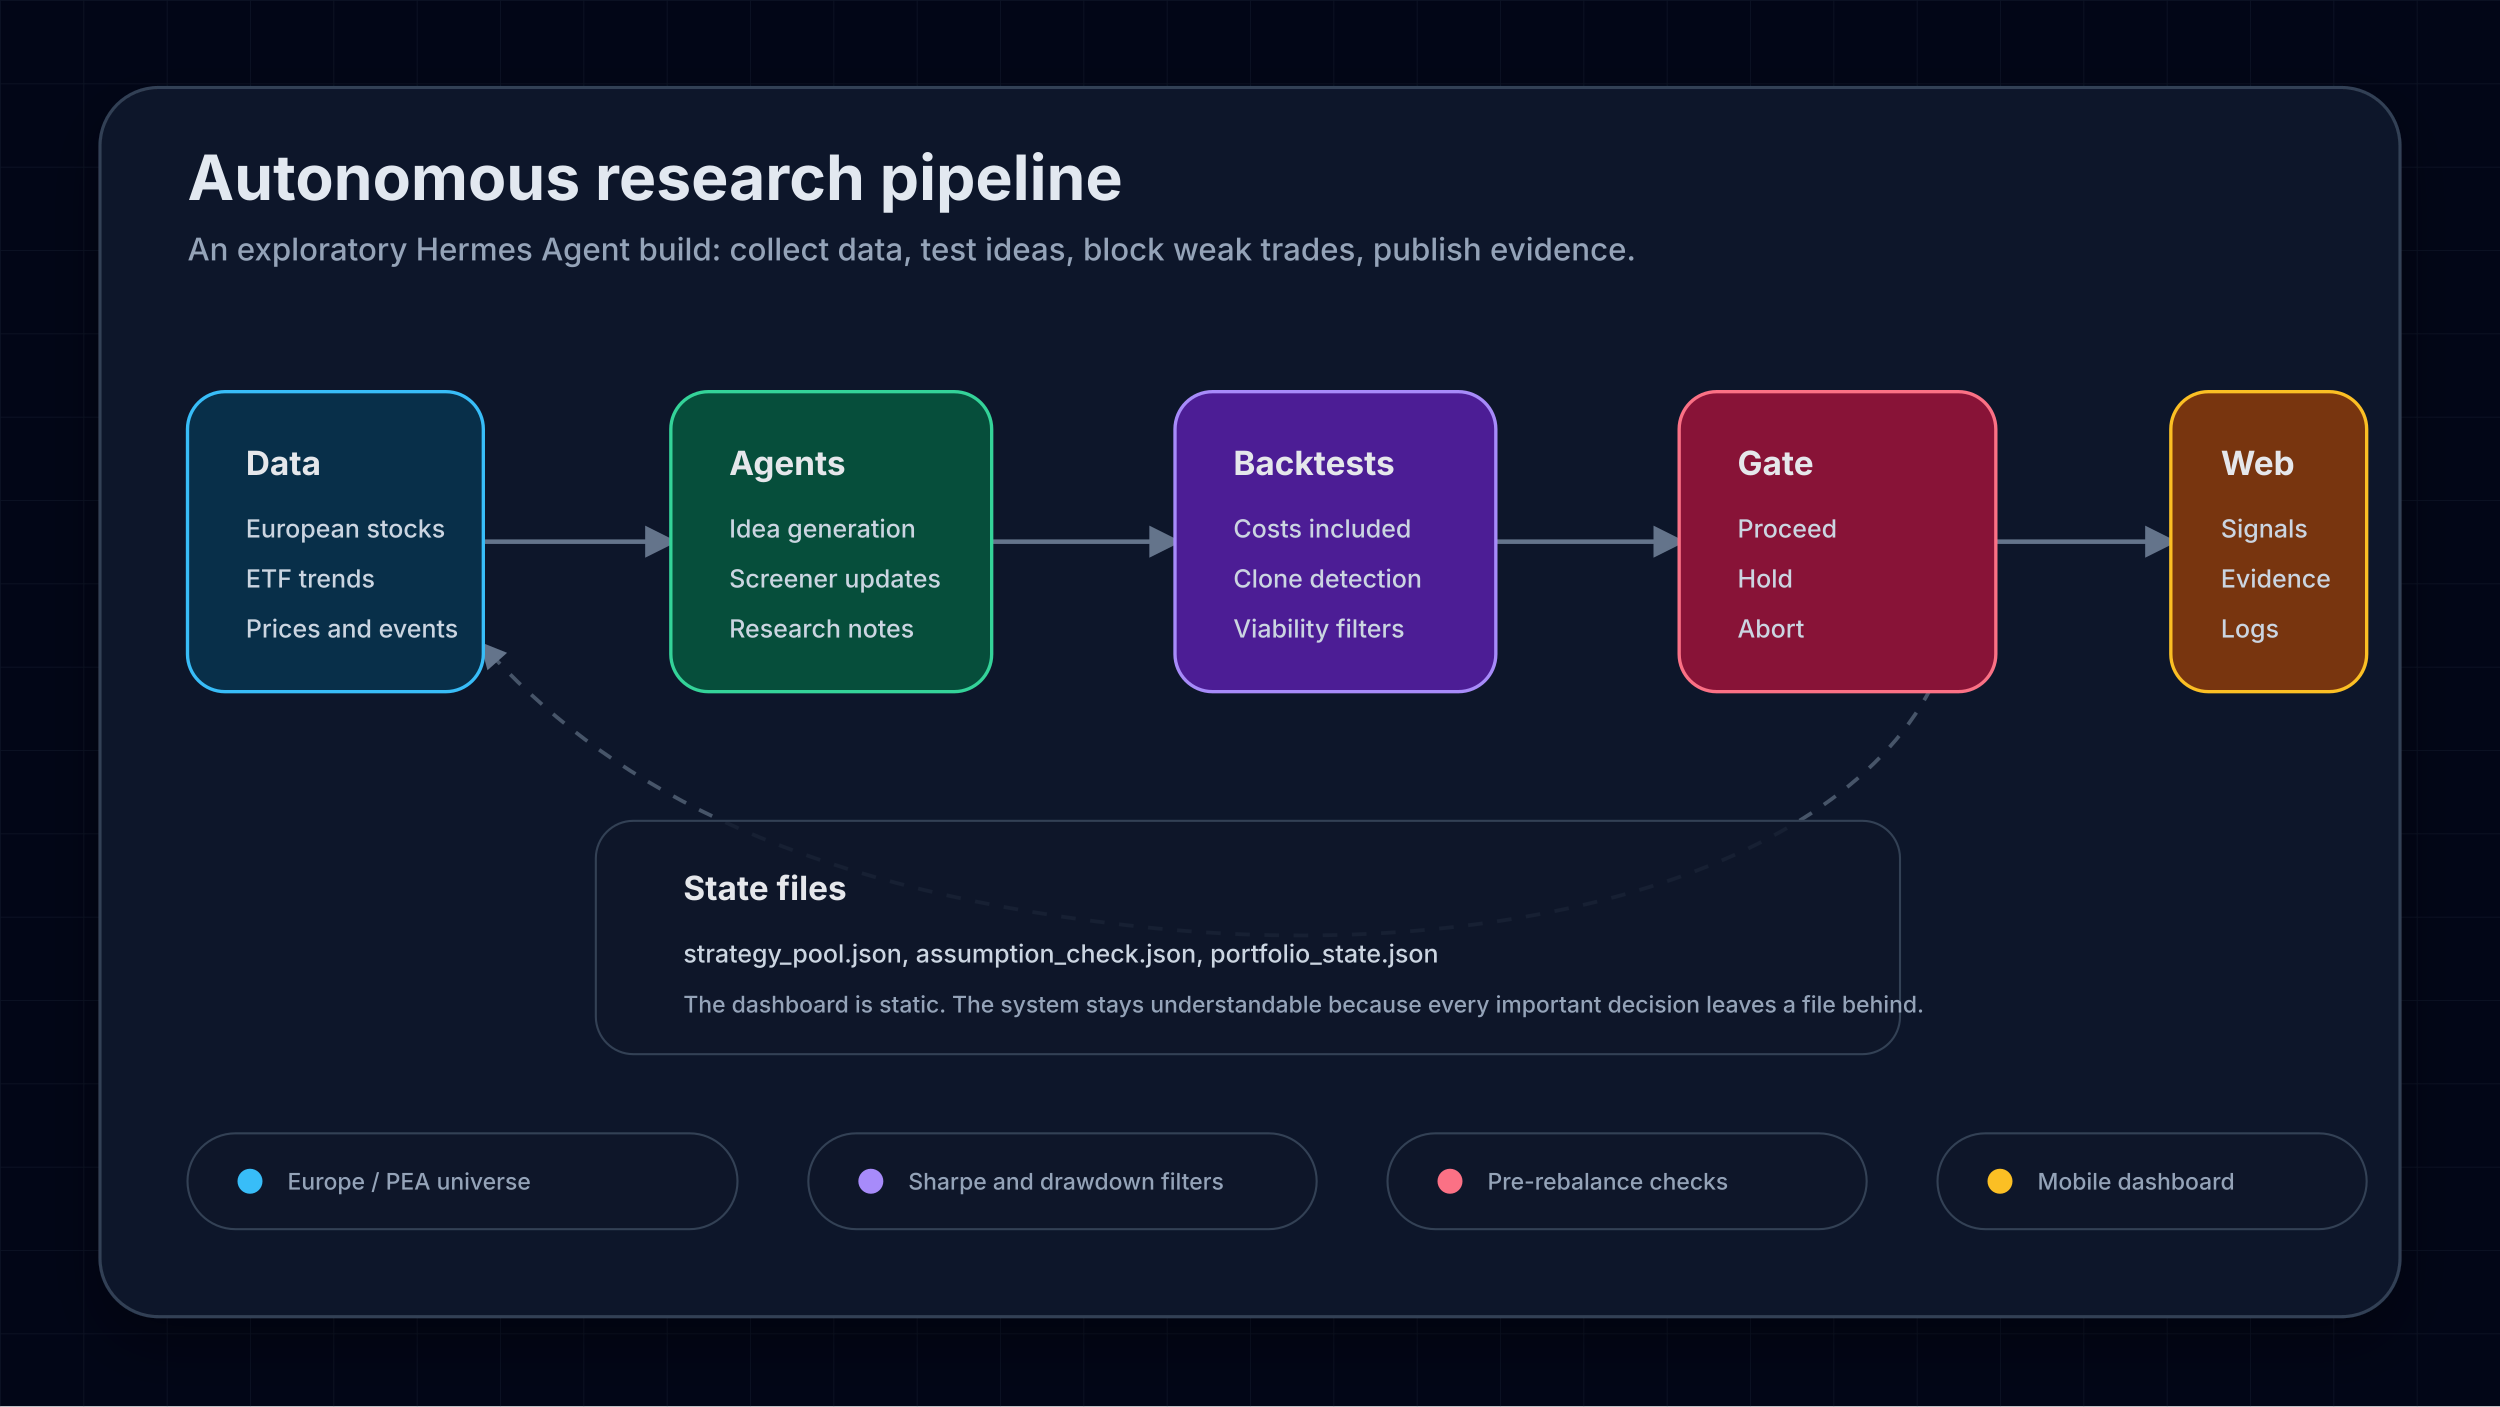
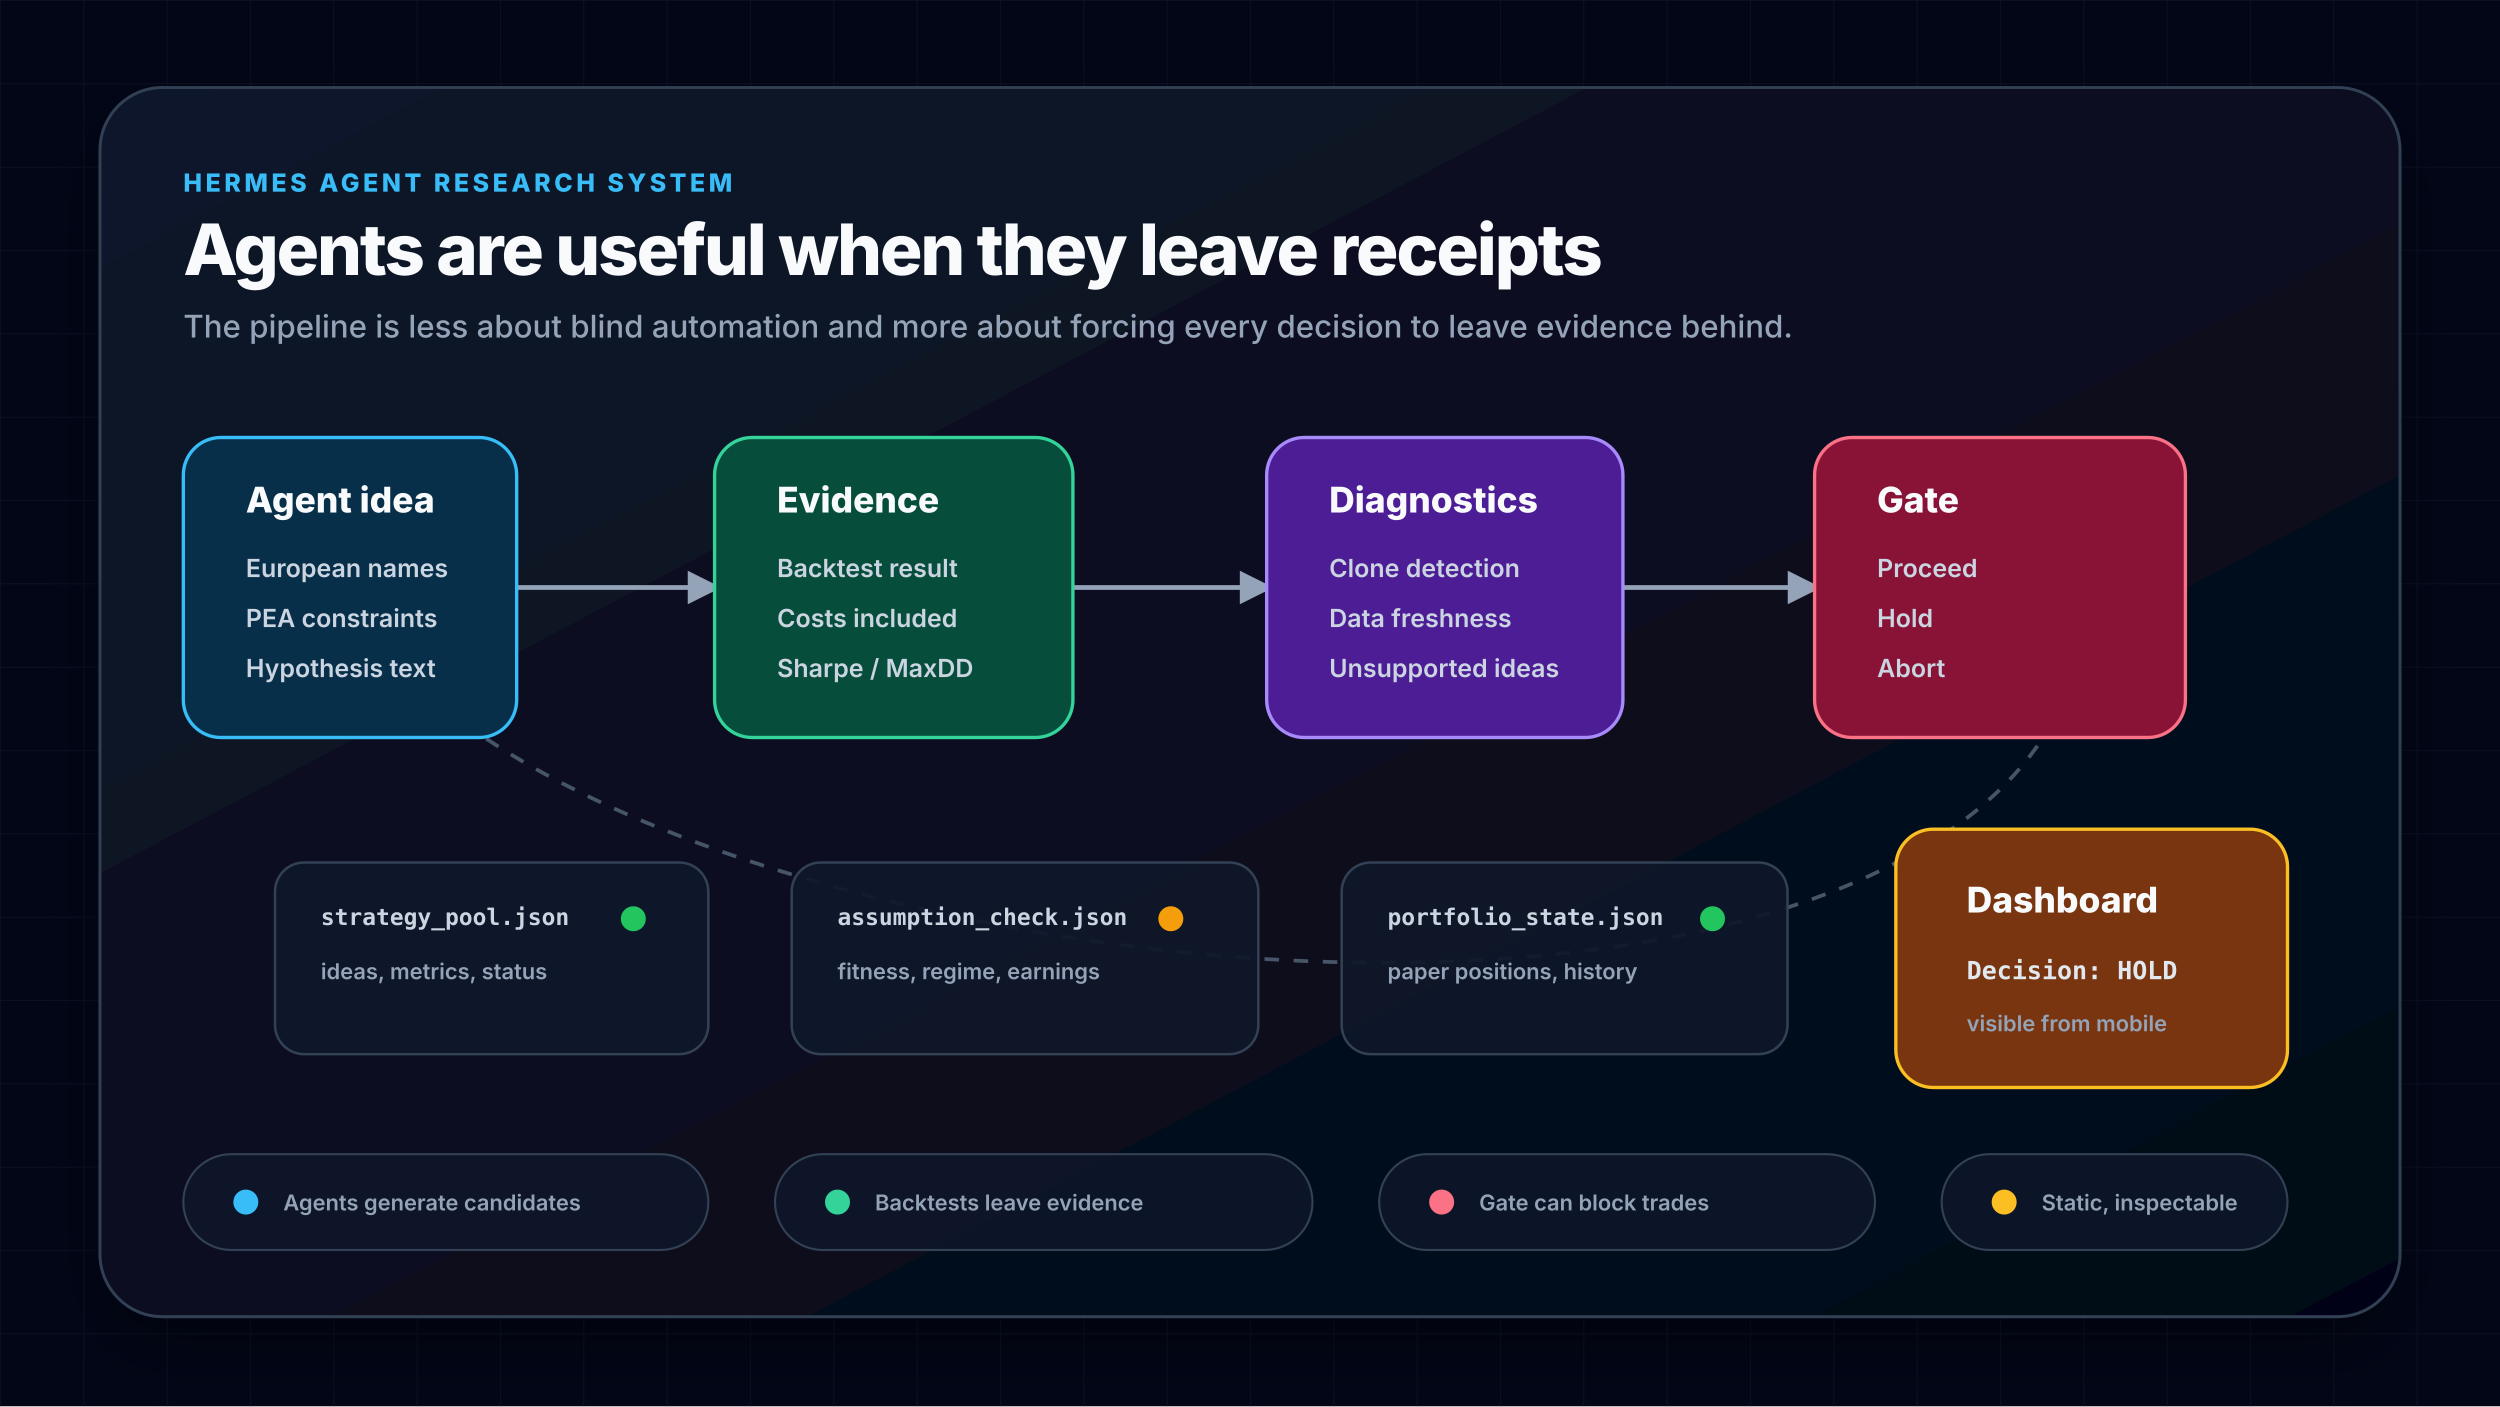
<svg xmlns="http://www.w3.org/2000/svg" viewBox="0 0 1200 675" role="img" aria-labelledby="title desc">
  <defs>
    <pattern id="grid" width="40" height="40" patternUnits="userSpaceOnUse">
-       <path d="M40 0 L0 0 0 40" fill="none" stroke="#1e293b" stroke-width="0.8" opacity="0.7" />
+       <path d="M40 0 L0 0 0 40" fill="none" stroke="#1e293b" stroke-width="0.8" opacity="0.65" />
    </pattern>
+     <linearGradient id="panelGlow" x1="0" x2="1" y1="0" y2="1">
+       <stop offset="0" stop-color="#0f172a" />
+       <stop offset="1" stop-color="#020617" />
+     </linearGradient>
    <marker id="arrow" viewBox="0 0 10 10" refX="8" refY="5" markerWidth="7" markerHeight="7" orient="auto-start-reverse">
-       <path d="M0 0 L10 5 L0 10 z" fill="#64748b" />
+       <path d="M0 0 L10 5 L0 10 z" fill="#94a3b8" />
    </marker>
    <filter id="softShadow" x="-20%" y="-20%" width="140%" height="140%">
-       <feDropShadow dx="0" dy="12" stdDeviation="14" flood-color="#000000" flood-opacity="0.35" />
+       <feDropShadow dx="0" dy="14" stdDeviation="18" flood-color="#000000" flood-opacity="0.42" />
    </filter>
    <style>
      .bg { fill: #020617; }
-       .panel { fill: #0f172a; stroke: #334155; stroke-width: 1.5; filter: url(#softShadow); }
-       .title { fill: #e2e8f0; font: 700 30px Inter, ui-sans-serif, system-ui, sans-serif; }
+       .panel { fill: url(#panelGlow); stroke: #334155; stroke-width: 1.4; filter: url(#softShadow); }
+       .title { fill: #f8fafc; font: 800 34px Inter, ui-sans-serif, system-ui, sans-serif; letter-spacing: -0.03em; }
      .subtitle { fill: #94a3b8; font: 500 15px Inter, ui-sans-serif, system-ui, sans-serif; }
-       .label { fill: #e5e7eb; font: 700 16px Inter, ui-sans-serif, system-ui, sans-serif; }
-       .small { fill: #cbd5e1; font: 500 12px Inter, ui-sans-serif, system-ui, sans-serif; }
-       .tiny { fill: #94a3b8; font: 500 11px Inter, ui-sans-serif, system-ui, sans-serif; }
+       .kicker { fill: #38bdf8; font: 800 12px Inter, ui-sans-serif, system-ui, sans-serif; letter-spacing: 0.14em; }
+       .label { fill: #f8fafc; font: 800 17px Inter, ui-sans-serif, system-ui, sans-serif; }
+       .small { fill: #cbd5e1; font: 600 12px Inter, ui-sans-serif, system-ui, sans-serif; }
+       .tiny { fill: #94a3b8; font: 600 10.5px Inter, ui-sans-serif, system-ui, sans-serif; }
+       .mono { fill: #e2e8f0; font: 700 12px ui-monospace, SFMono-Regular, Menlo, Consolas, monospace; }
      .box { rx: 18; stroke-width: 1.6; }
-       .data { fill: #082f49; stroke: #38bdf8; }
-       .agent { fill: #064e3b; stroke: #34d399; }
-       .test { fill: #4c1d95; stroke: #a78bfa; }
+       .idea { fill: #082f49; stroke: #38bdf8; }
+       .evidence { fill: #064e3b; stroke: #34d399; }
+       .diagnostic { fill: #4c1d95; stroke: #a78bfa; }
      .gate { fill: #881337; stroke: #fb7185; }
-       .dash { fill: #78350f; stroke: #fbbf24; }
-       .line { fill: none; stroke: #64748b; stroke-width: 2.2; marker-end: url(#arrow); }
+       .decision { fill: #78350f; stroke: #fbbf24; }
+       .line { fill: none; stroke: #94a3b8; stroke-width: 2.3; marker-end: url(#arrow); }
      .mutedLine { fill: none; stroke: #475569; stroke-width: 1.8; stroke-dasharray: 7 7; marker-end: url(#arrow); }
-       .pill { fill: rgba(15,23,42,0.85); stroke: #334155; }
+       .receipt { fill: rgba(15, 23, 42, 0.92); stroke: #334155; stroke-width: 1.2; }
+       .receiptText { fill: #cbd5e1; font: 700 11px ui-monospace, SFMono-Regular, Menlo, Consolas, monospace; }
+       .ok { fill: #22c55e; }
+       .warn { fill: #f59e0b; }
+       .stop { fill: #fb7185; }
+       .pill { fill: rgba(15, 23, 42, 0.86); stroke: #334155; }
    </style>
  </defs>
  <rect class="bg" width="1200" height="675" />
-   <rect width="1200" height="675" fill="url(#grid)" opacity="0.55" />
-   <rect class="panel" x="48" y="42" width="1104" height="590" rx="28" />
-   <text class="title" x="90" y="96">Autonomous research pipeline</text>
-   <text class="subtitle" x="90" y="125">An exploratory Hermes Agent build: collect data, test ideas, block weak trades, publish evidence.</text>
-   <path class="line" d="M232 260 C270 260 284 260 322 260" />
-   <path class="line" d="M476 260 C512 260 528 260 564 260" />
-   <path class="line" d="M718 260 C754 260 770 260 806 260" />
-   <path class="line" d="M958 260 C992 260 1008 260 1042 260" />
-   <path class="mutedLine" d="M927 330 C878 424 708 464 540 444 C376 425 288 373 232 310" />
-   <rect class="box data" x="90" y="188" width="142" height="144" />
-   <text class="label" x="118" y="228">Data</text>
-   <text class="small" x="118" y="258">European stocks</text>
-   <text class="small" x="118" y="282">ETF trends</text>
-   <text class="small" x="118" y="306">Prices and events</text>
-   <rect class="box agent" x="322" y="188" width="154" height="144" />
-   <text class="label" x="350" y="228">Agents</text>
-   <text class="small" x="350" y="258">Idea generation</text>
-   <text class="small" x="350" y="282">Screener updates</text>
-   <text class="small" x="350" y="306">Research notes</text>
-   <rect class="box test" x="564" y="188" width="154" height="144" />
-   <text class="label" x="592" y="228">Backtests</text>
-   <text class="small" x="592" y="258">Costs included</text>
-   <text class="small" x="592" y="282">Clone detection</text>
-   <text class="small" x="592" y="306">Viability filters</text>
-   <rect class="box gate" x="806" y="188" width="152" height="144" />
-   <text class="label" x="834" y="228">Gate</text>
-   <text class="small" x="834" y="258">Proceed</text>
-   <text class="small" x="834" y="282">Hold</text>
-   <text class="small" x="834" y="306">Abort</text>
-   <rect class="box dash" x="1042" y="188" width="94" height="144" />
-   <text class="label" x="1066" y="228">Web</text>
-   <text class="small" x="1066" y="258">Signals</text>
-   <text class="small" x="1066" y="282">Evidence</text>
-   <text class="small" x="1066" y="306">Logs</text>
-   <rect class="pill" x="286" y="394" width="626" height="112" rx="18" />
-   <text class="label" x="328" y="432">State files</text>
-   <text class="small" x="328" y="462">strategy_pool.json, assumption_check.json, portfolio_state.json</text>
-   <text class="tiny" x="328" y="486">The dashboard is static. The system stays understandable because every important decision leaves a file behind.</text>
-   <rect class="pill" x="90" y="544" width="264" height="46" rx="23" />
-   <circle cx="120" cy="567" r="6" fill="#38bdf8" />
-   <text class="tiny" x="138" y="571">Europe / PEA universe</text>
-   <rect class="pill" x="388" y="544" width="244" height="46" rx="23" />
-   <circle cx="418" cy="567" r="6" fill="#a78bfa" />
-   <text class="tiny" x="436" y="571">Sharpe and drawdown filters</text>
-   <rect class="pill" x="666" y="544" width="230" height="46" rx="23" />
-   <circle cx="696" cy="567" r="6" fill="#fb7185" />
-   <text class="tiny" x="714" y="571">Pre-rebalance checks</text>
-   <rect class="pill" x="930" y="544" width="206" height="46" rx="23" />
-   <circle cx="960" cy="567" r="6" fill="#fbbf24" />
-   <text class="tiny" x="978" y="571">Mobile dashboard</text>
+   <rect width="1200" height="675" fill="url(#grid)" opacity="0.56" />
+   <rect class="panel" x="48" y="42" width="1104" height="590" rx="30" />
+   <text class="kicker" x="88" y="92">HERMES AGENT RESEARCH SYSTEM</text>
+   <text class="title" x="88" y="132">Agents are useful when they leave receipts</text>
+   <text class="subtitle" x="88" y="162">The pipeline is less about blind automation and more about forcing every decision to leave evidence behind.</text>
+   <path class="line" d="M248 282 C286 282 305 282 343 282" />
+   <path class="line" d="M515 282 C552 282 571 282 608 282" />
+   <path class="line" d="M779 282 C816 282 834 282 871 282" />
+   <path class="mutedLine" d="M978 358 C906 460 680 485 469 442 C331 414 247 370 205 333" />
+   <rect class="box idea" x="88" y="210" width="160" height="144" />
+   <text class="label" x="118" y="246">Agent idea</text>
+   <text class="small" x="118" y="277">European names</text>
+   <text class="small" x="118" y="301">PEA constraints</text>
+   <text class="small" x="118" y="325">Hypothesis text</text>
+   <rect class="box evidence" x="343" y="210" width="172" height="144" />
+   <text class="label" x="373" y="246">Evidence</text>
+   <text class="small" x="373" y="277">Backtest result</text>
+   <text class="small" x="373" y="301">Costs included</text>
+   <text class="small" x="373" y="325">Sharpe / MaxDD</text>
+   <rect class="box diagnostic" x="608" y="210" width="171" height="144" />
+   <text class="label" x="638" y="246">Diagnostics</text>
+   <text class="small" x="638" y="277">Clone detection</text>
+   <text class="small" x="638" y="301">Data freshness</text>
+   <text class="small" x="638" y="325">Unsupported ideas</text>
+   <rect class="box gate" x="871" y="210" width="178" height="144" />
+   <text class="label" x="901" y="246">Gate</text>
+   <text class="small" x="901" y="277">Proceed</text>
+   <text class="small" x="901" y="301">Hold</text>
+   <text class="small" x="901" y="325">Abort</text>
+   <rect class="receipt" x="132" y="414" width="208" height="92" rx="14" />
+   <text class="receiptText" x="154" y="444">strategy_pool.json</text>
+   <text class="tiny" x="154" y="470">ideas, metrics, status</text>
+   <circle class="ok" cx="304" cy="441" r="6" />
+   <rect class="receipt" x="380" y="414" width="224" height="92" rx="14" />
+   <text class="receiptText" x="402" y="444">assumption_check.json</text>
+   <text class="tiny" x="402" y="470">fitness, regime, earnings</text>
+   <circle class="warn" cx="562" cy="441" r="6" />
+   <rect class="receipt" x="644" y="414" width="214" height="92" rx="14" />
+   <text class="receiptText" x="666" y="444">portfolio_state.json</text>
+   <text class="tiny" x="666" y="470">paper positions, history</text>
+   <circle class="ok" cx="822" cy="441" r="6" />
+   <rect class="box decision" x="910" y="398" width="188" height="124" />
+   <text class="label" x="944" y="438">Dashboard</text>
+   <text class="mono" x="944" y="470">Decision: HOLD</text>
+   <text class="tiny" x="944" y="495">visible from mobile</text>
+   <rect class="pill" x="88" y="554" width="252" height="46" rx="23" />
+   <circle cx="118" cy="577" r="6" fill="#38bdf8" />
+   <text class="tiny" x="136" y="581">Agents generate candidates</text>
+   <rect class="pill" x="372" y="554" width="258" height="46" rx="23" />
+   <circle cx="402" cy="577" r="6" fill="#34d399" />
+   <text class="tiny" x="420" y="581">Backtests leave evidence</text>
+   <rect class="pill" x="662" y="554" width="238" height="46" rx="23" />
+   <circle cx="692" cy="577" r="6" fill="#fb7185" />
+   <text class="tiny" x="710" y="581">Gate can block trades</text>
+   <rect class="pill" x="932" y="554" width="166" height="46" rx="23" />
+   <circle cx="962" cy="577" r="6" fill="#fbbf24" />
+   <text class="tiny" x="980" y="581">Static, inspectable</text>
</svg>
